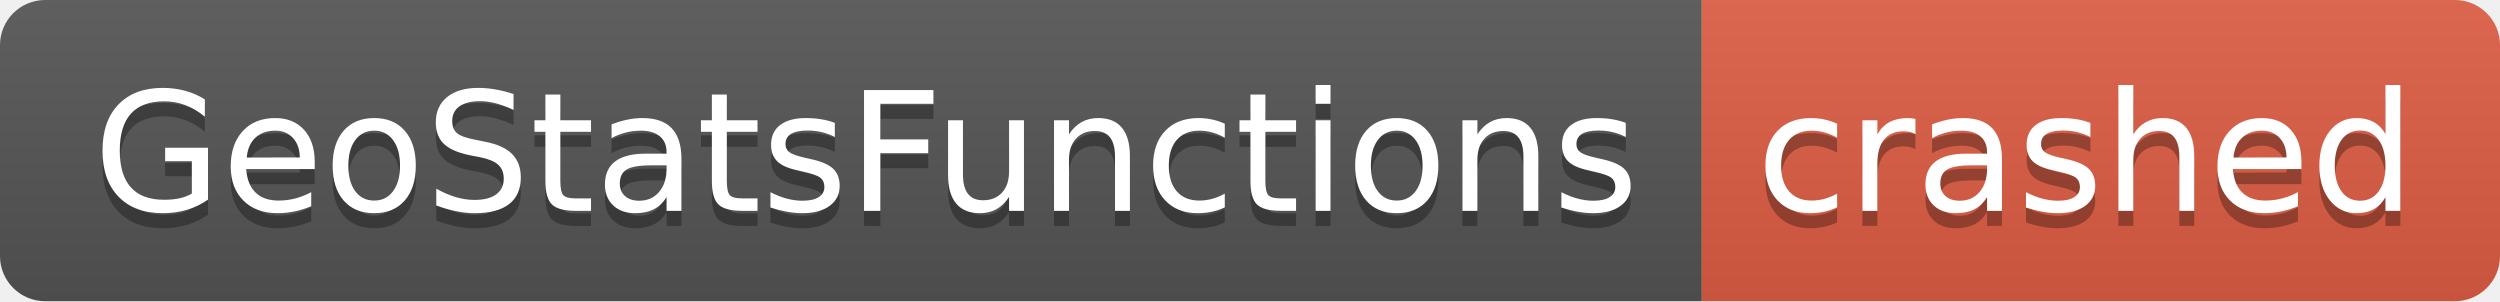
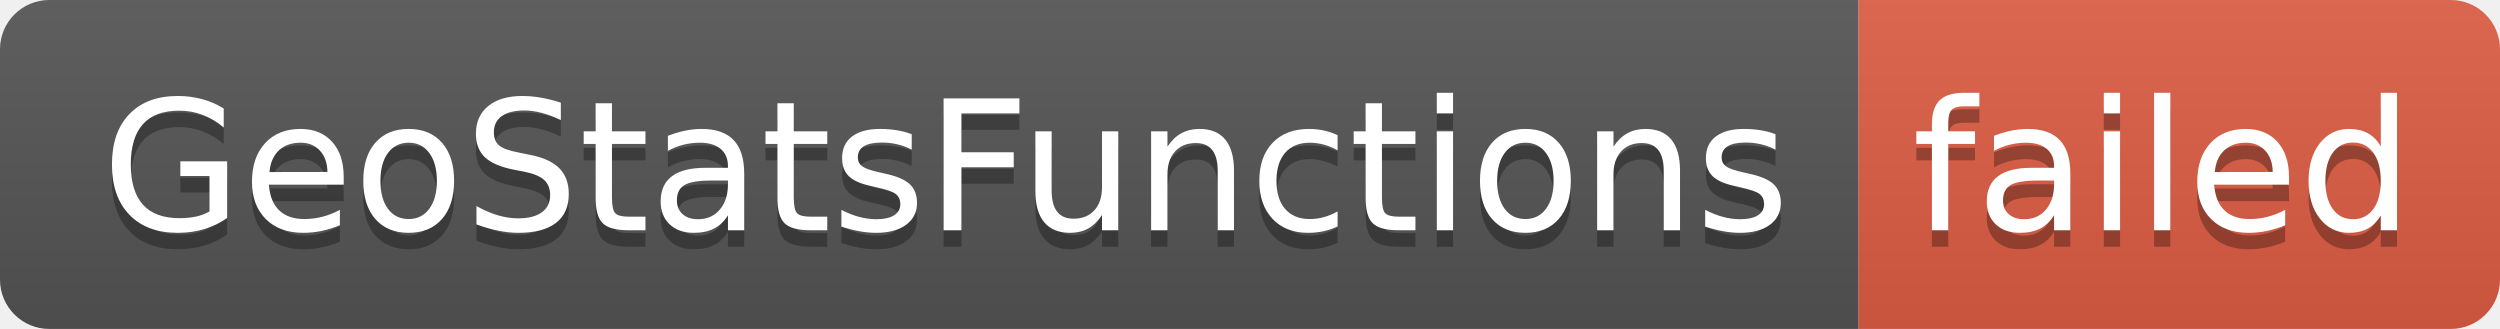
- <svg xmlns="http://www.w3.org/2000/svg" width="166" height="20" role="img" aria-label="GeoStatsFunctions: crashed">
+ <svg xmlns="http://www.w3.org/2000/svg" width="152" height="20" role="img" aria-label="GeoStatsFunctions: failed">
  <linearGradient id="s" x2="0" y2="100%">
    <stop offset="0" stop-color="#bbb" stop-opacity=".1" />
    <stop offset="1" stop-opacity=".1" />
  </linearGradient>
  <clipPath id="r">
-     <rect width="166" height="20" rx="3" fill="#fff" />
+     <rect width="152" height="20" rx="3" fill="#fff" />
  </clipPath>
  <g clip-path="url(#r)">
    <rect width="113" height="20" fill="#555" />
-     <rect x="113" width="53" height="20" fill="#e05d44" />
-     <rect width="166" height="20" fill="url(#s)" />
+     <rect x="113" width="39" height="20" fill="#e05d44" />
+     <rect width="152" height="20" fill="url(#s)" />
  </g>
  <g fill="#fff" text-anchor="middle" font-family="Verdana,Geneva,DejaVu Sans,sans-serif" text-rendering="geometricPrecision" font-size="110">
    <text aria-hidden="true" x="575" y="150" fill="#010101" fill-opacity=".3" transform="scale(.1)" textLength="1030">GeoStatsFunctions</text>
    <text x="575" y="140" transform="scale(.1)" fill="#fff" textLength="1030">GeoStatsFunctions</text>
-     <text aria-hidden="true" x="1385" y="150" fill="#010101" fill-opacity=".3" transform="scale(.1)" textLength="430">crashed</text>
-     <text x="1385" y="140" transform="scale(.1)" fill="#fff" textLength="430">crashed</text>
+     <text aria-hidden="true" x="1315" y="150" fill="#010101" fill-opacity=".3" transform="scale(.1)" textLength="290">failed</text>
+     <text x="1315" y="140" transform="scale(.1)" fill="#fff" textLength="290">failed</text>
  </g>
</svg>
